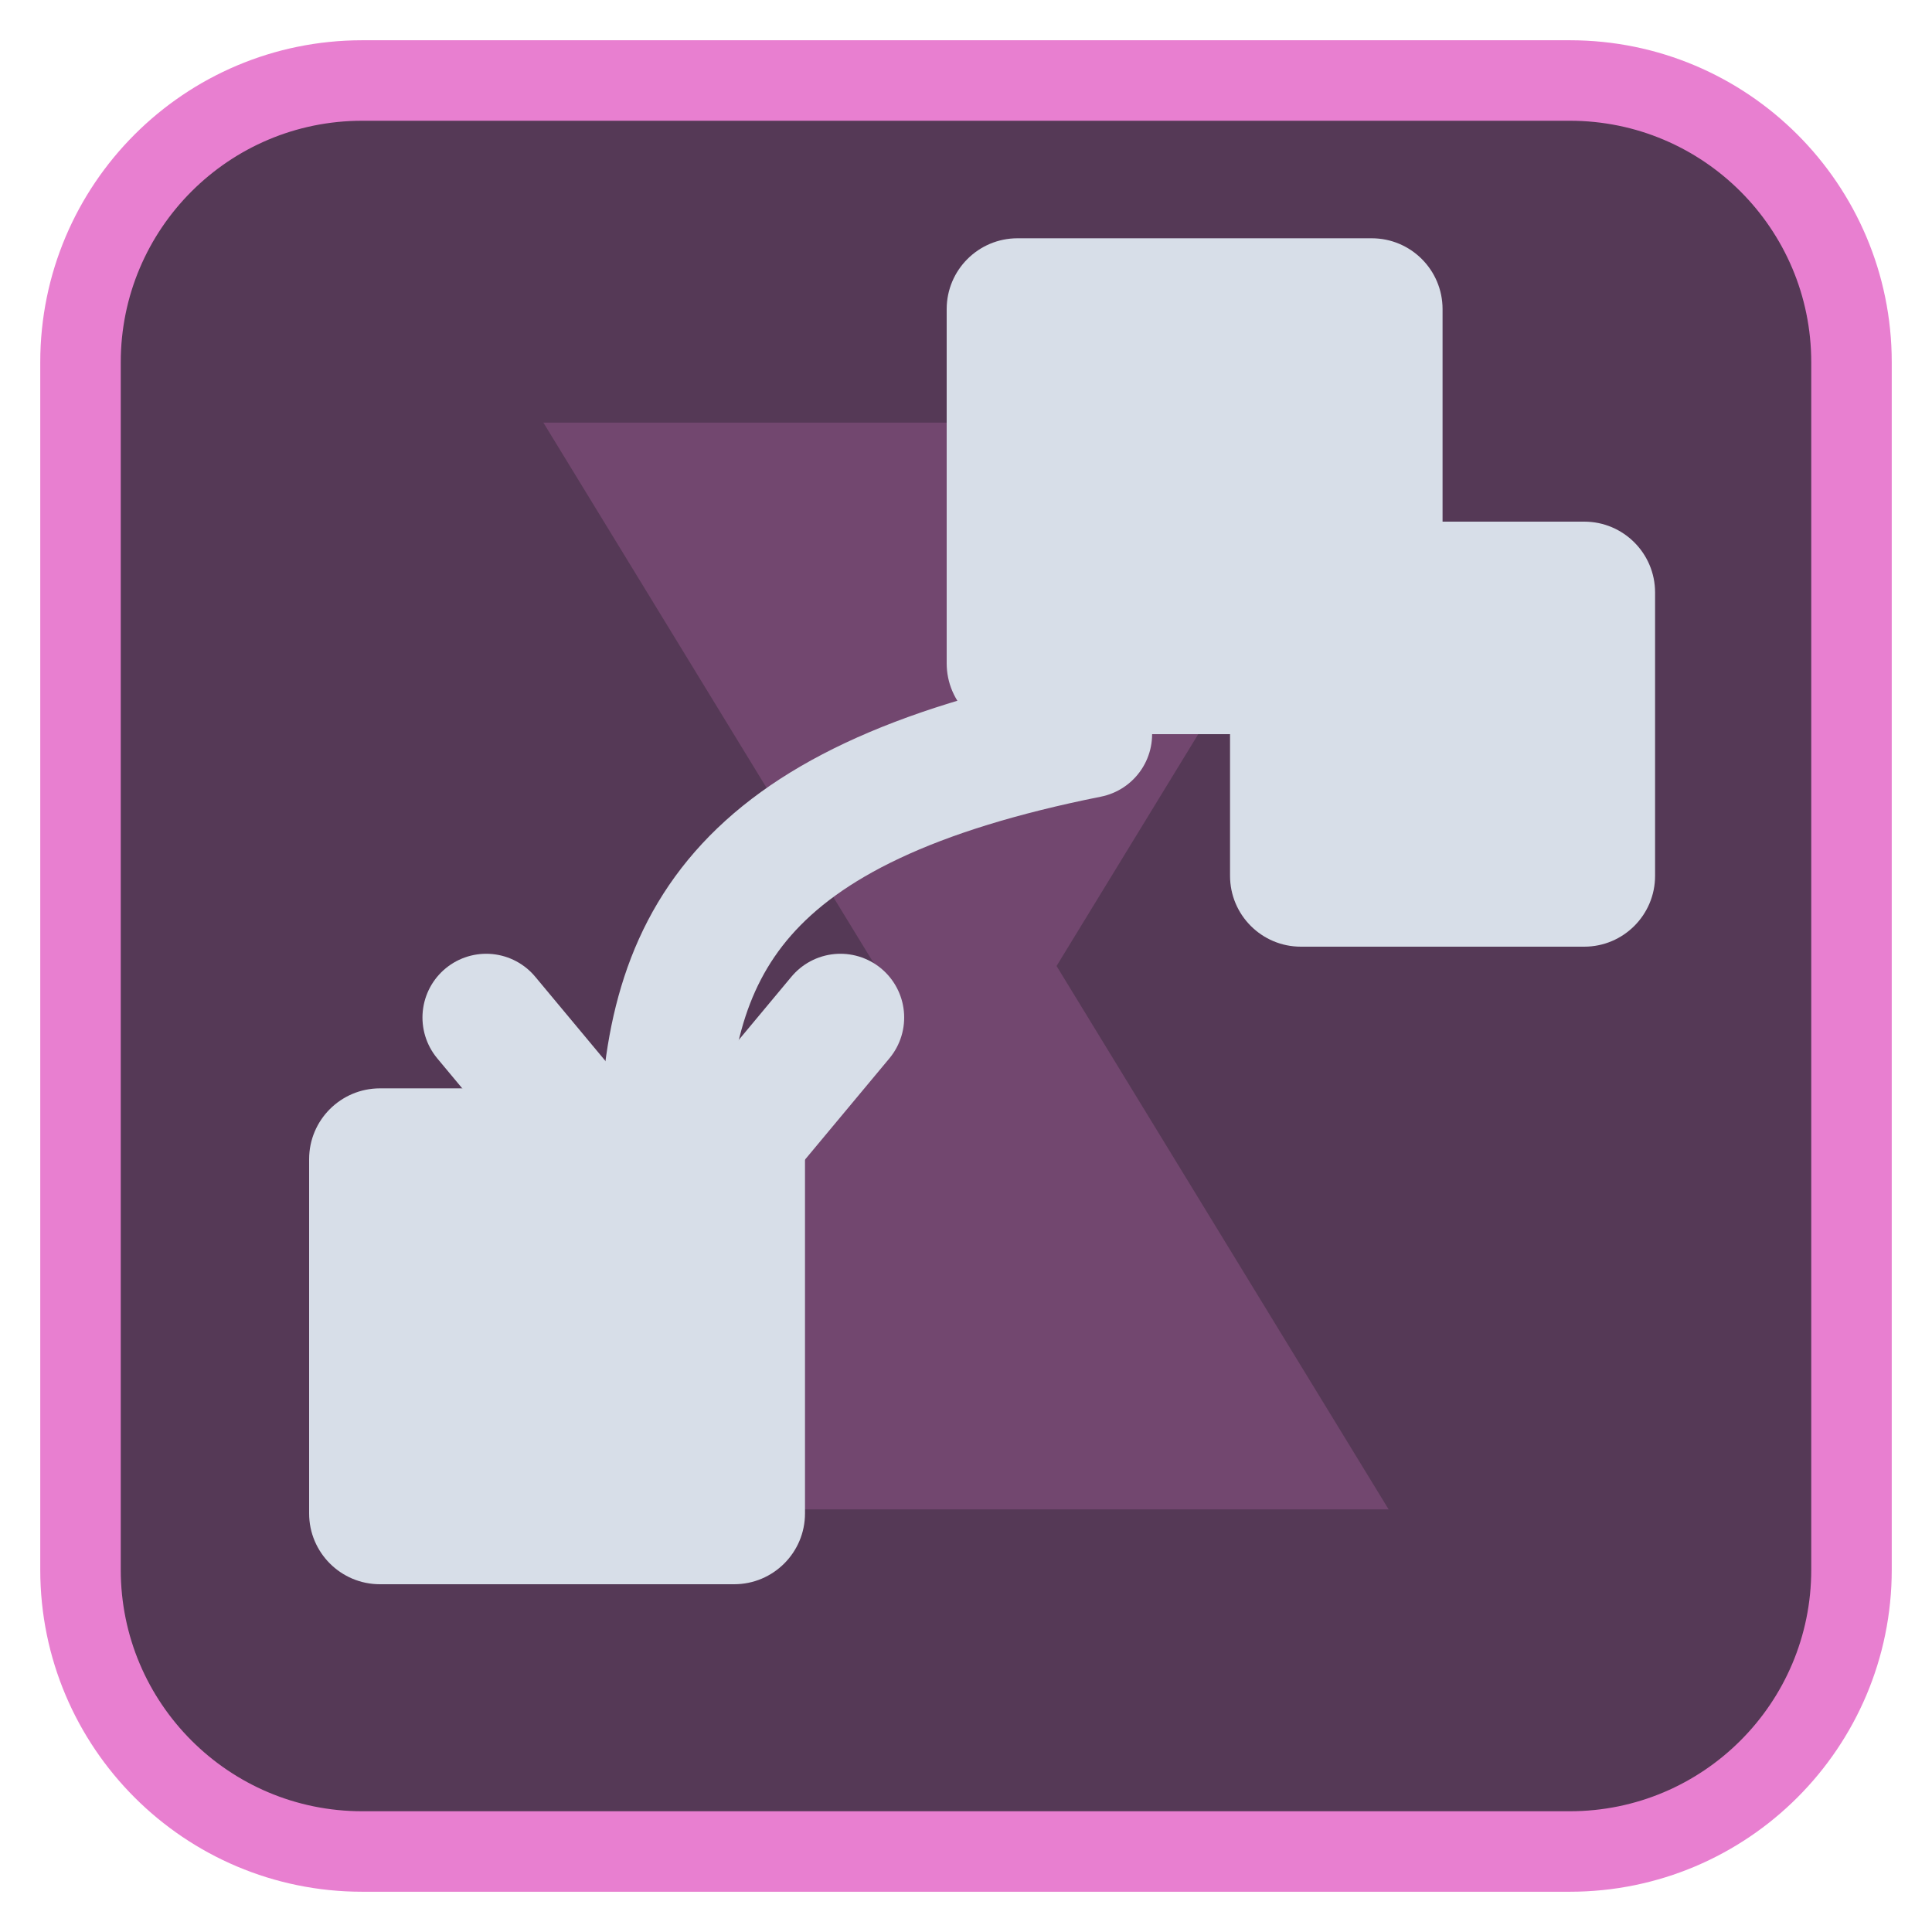
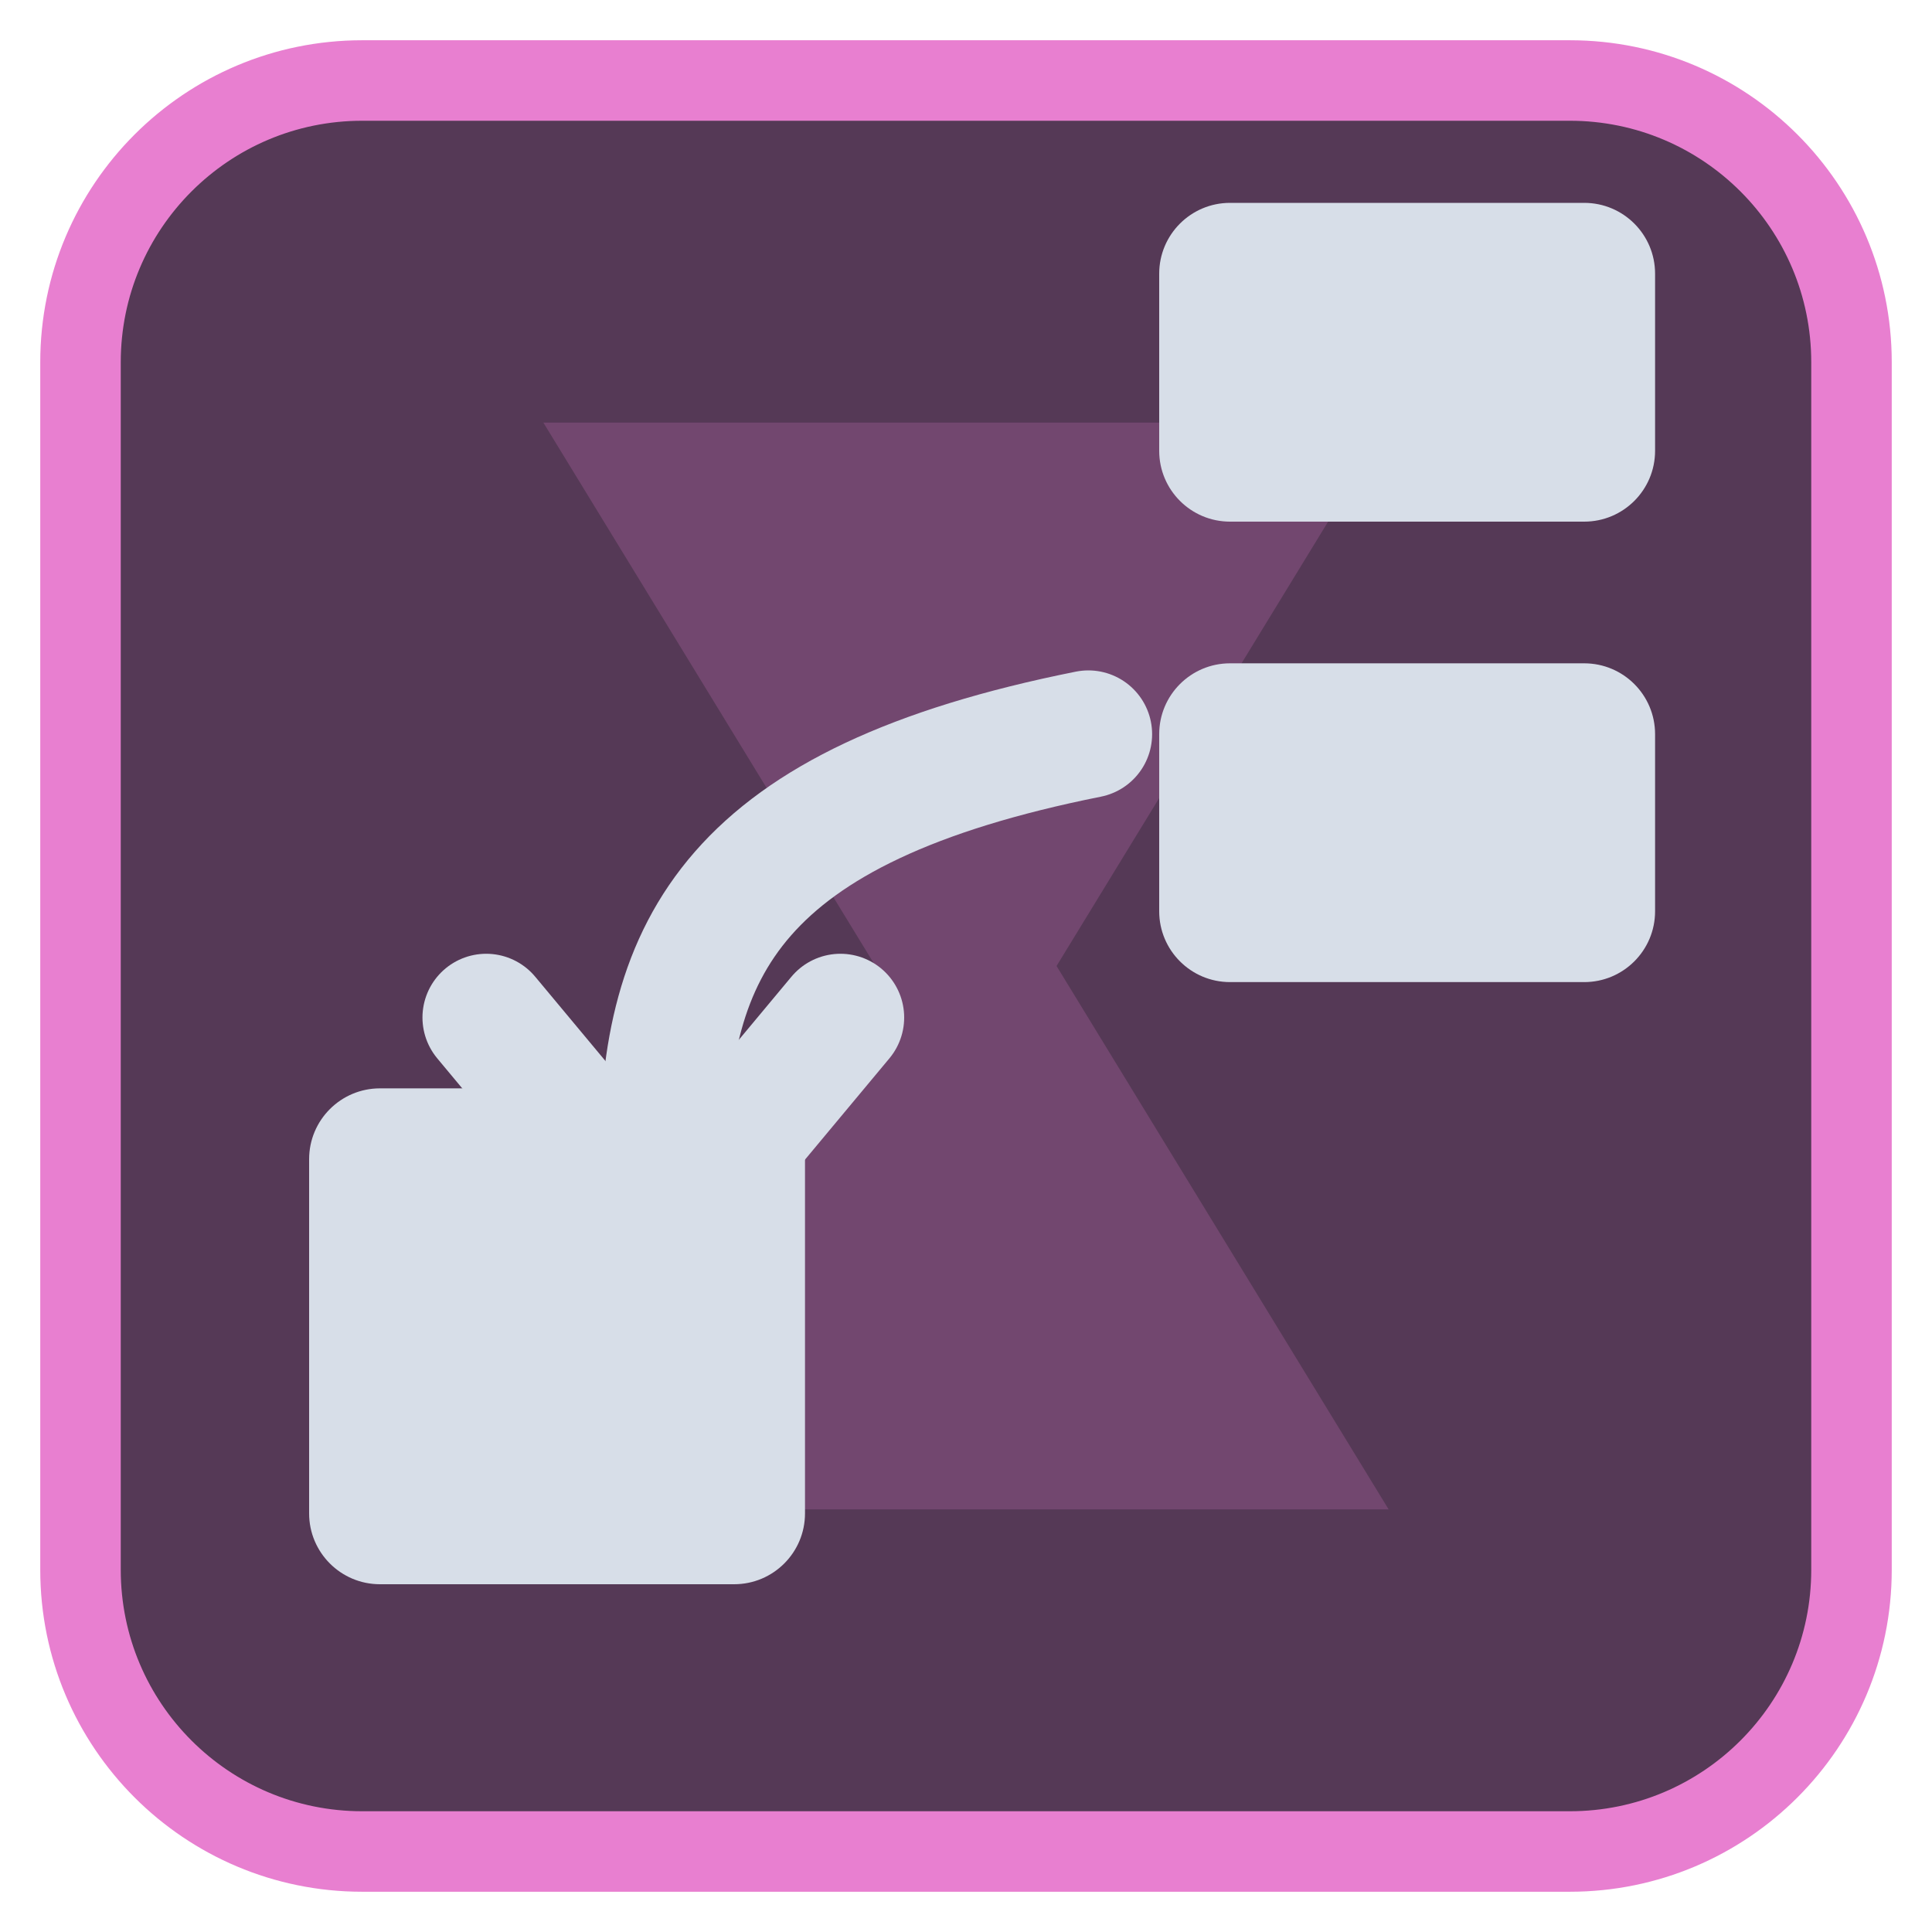
<svg xmlns="http://www.w3.org/2000/svg" viewBox="0 0 24 24" width="24" height="24">
  <rect x="1" y="1" width="22" height="22" rx="3.5" fill="#553956" stroke="#e87fd0" stroke-width="1" />
  <g opacity="0.2" transform="translate(3,3) scale(0.75)">
    <path d="M5 3h14l-5.5 9L19 21H5l5.5-9z" fill="#e87fd0" />
  </g>
  <g transform="translate(1.2,1.2) scale(0.88)">
-     <rect x="12" y="2" width="7" height="7" rx="1" fill="#d7dee8" />
-     <rect x="16" y="6" width="6" height="6" rx="1" fill="#d7dee8" />
+     <rect x="15" y="1.5" width="7" height="4.5" rx="1" fill="#d7dee8" />
+     <rect x="15" y="8" width="7" height="4.5" rx="1" fill="#d7dee8" />
    <path d="M14 9C9 10 8 12 8 15" fill="none" stroke="#d7dee8" stroke-width="1.8" stroke-linecap="round" stroke-linejoin="round" />
    <path d="M5.5 13L8 16L10.5 13" fill="none" stroke="#d7dee8" stroke-width="1.8" stroke-linecap="round" stroke-linejoin="round" />
    <rect x="3" y="14" width="7" height="7" rx="1" fill="#d7dee8" />
  </g>
</svg>
